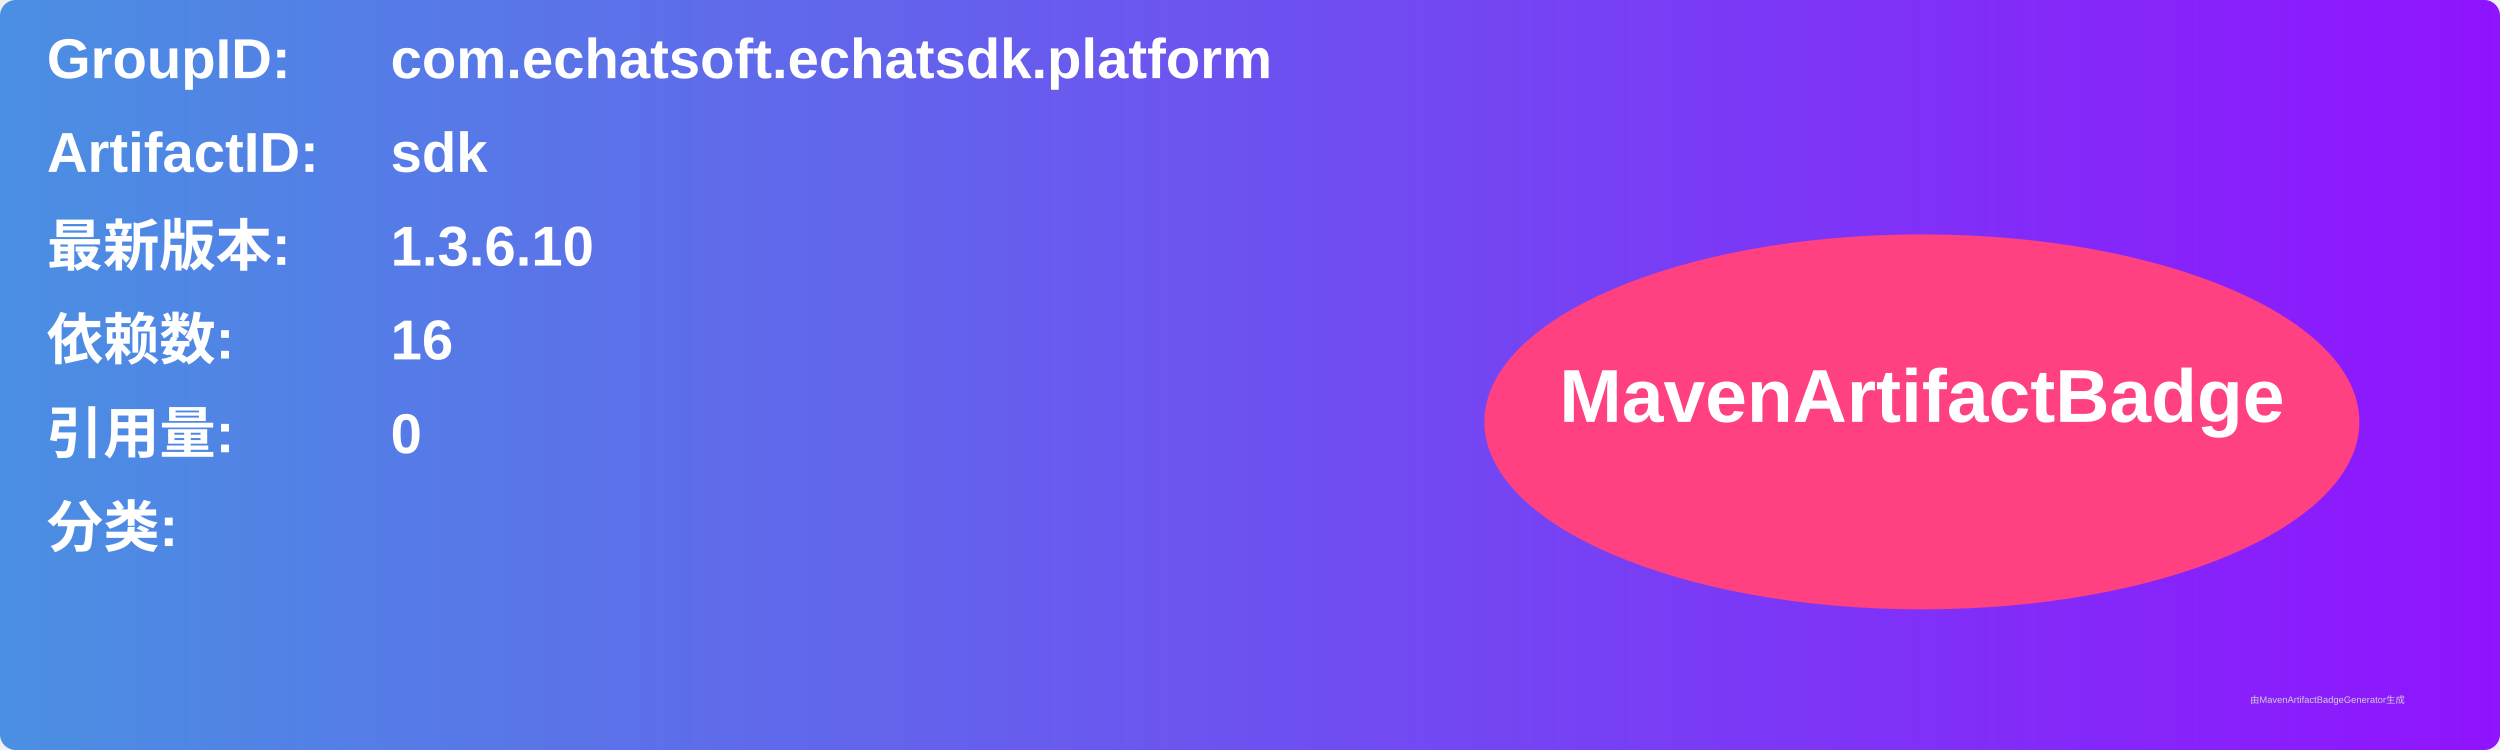
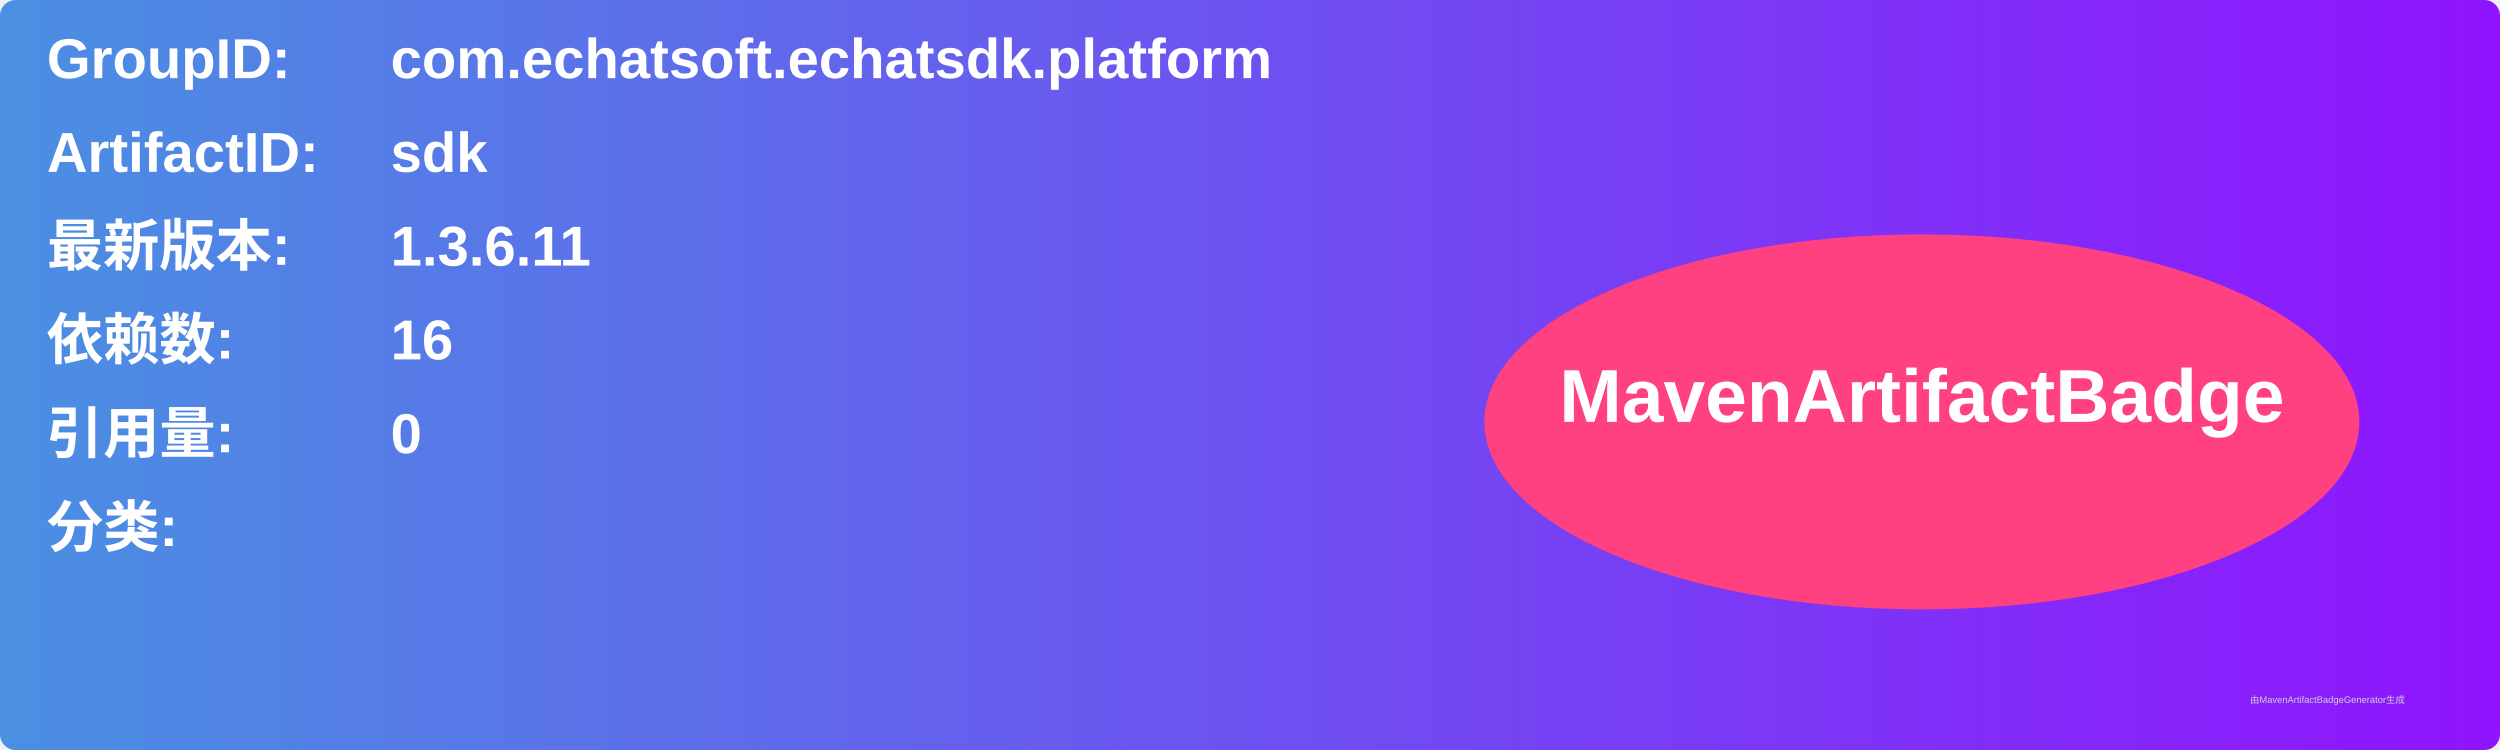
<svg xmlns="http://www.w3.org/2000/svg" width="800" height="240" viewBox="0 0 800 240">
  <linearGradient id="grad" x1="0%" y1="0%" x2="100%" y2="0%">
    <stop offset="0%" stop-color="#4a90e2" />
    <stop offset="100%" stop-color="#9013fe" />
  </linearGradient>
  <rect width="100%" height="100%" rx="5" ry="5" fill="url(#grad)" />
  <g transform="translate(15, 15)">
    <text x="0" y="10" font-family="Arial" font-size="18" fill="white" font-weight="bold" width="260">GroupID:</text>
    <text x="110" y="10" font-family="Arial" font-size="18" fill="white" font-weight="bold" width="460">com.echatsoft.echatsdk.platform</text>
    <text x="0" y="40" font-family="Arial" font-size="18" fill="white" font-weight="bold" width="260">ArtifactID:</text>
    <text x="110" y="40" font-family="Arial" font-size="18" fill="white" font-weight="bold" width="460">sdk</text>
    <text x="0" y="70" font-family="Arial" font-size="18" fill="white" font-weight="bold">最新版本:</text>
    <text x="110" y="70" font-family="Arial" font-size="18" fill="white" font-weight="bold">
-       <tspan font-weight="bold">1.3.6.10</tspan>
+       <tspan font-weight="bold">1.3.6.11</tspan>
    </text>
    <text x="0" y="100" font-family="Arial" font-size="18" fill="white" font-weight="bold">依赖数: </text>
    <text x="110" y="100" font-family="Arial" font-size="18" fill="white">
      <tspan font-weight="bold">16</tspan>
    </text>
    <text x="0" y="130" font-family="Arial" font-size="18" fill="white" font-weight="bold">引用量: </text>
    <text x="110" y="130" font-family="Arial" font-size="18" fill="white">
      <tspan font-weight="bold">0</tspan>
    </text>
    <text x="0" y="160" font-family="Arial" font-size="18" fill="white" font-weight="bold">分类:</text>
    <text x="10" y="190" font-family="Arial" font-size="10" fill="white">
      <tspan font-weight="bold" />
    </text>
    <ellipse cx="600" cy="120" rx="140" ry="60" fill="#ff4081" />
    <text x="600" y="120" text-anchor="middle" font-family="Arial" font-size="24" fill="white" font-weight="bold">MavenArtifactBadge</text>
  </g>
  <text x="720" y="225" font-family="Arial" font-size="3" fill="#d0d0d0">由MavenArtifactBadgeGenerator生成</text>
</svg>
